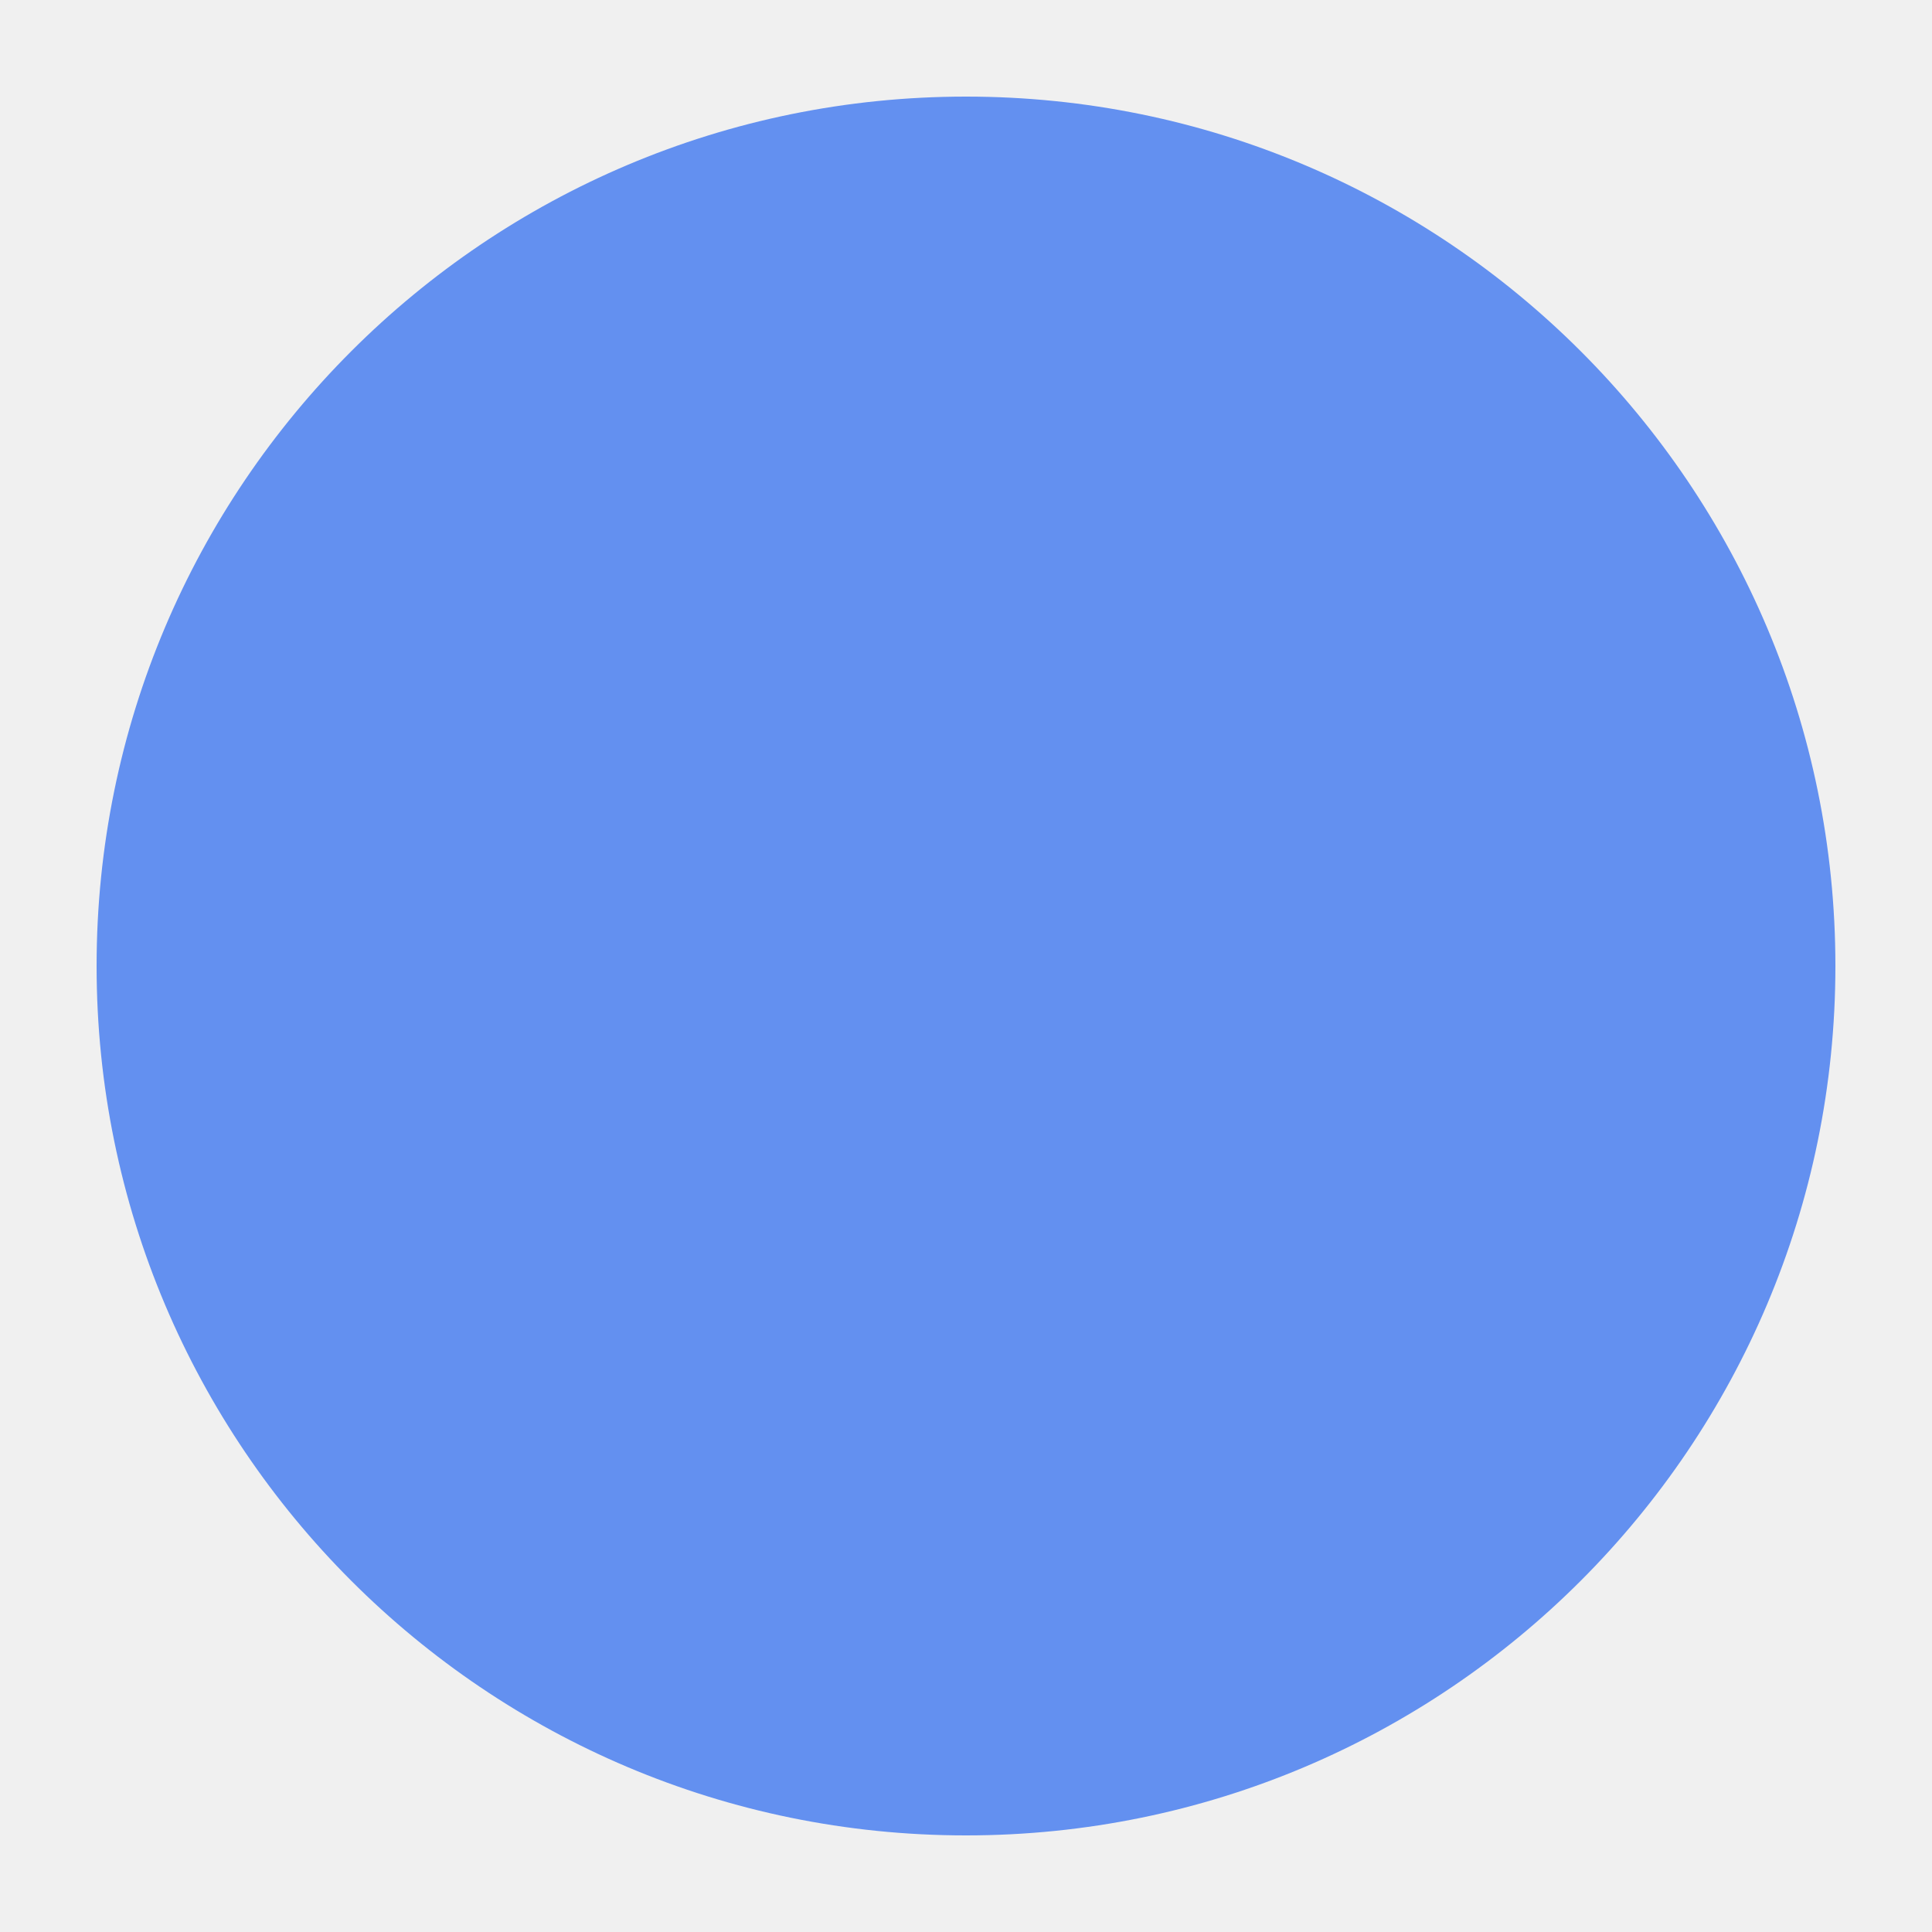
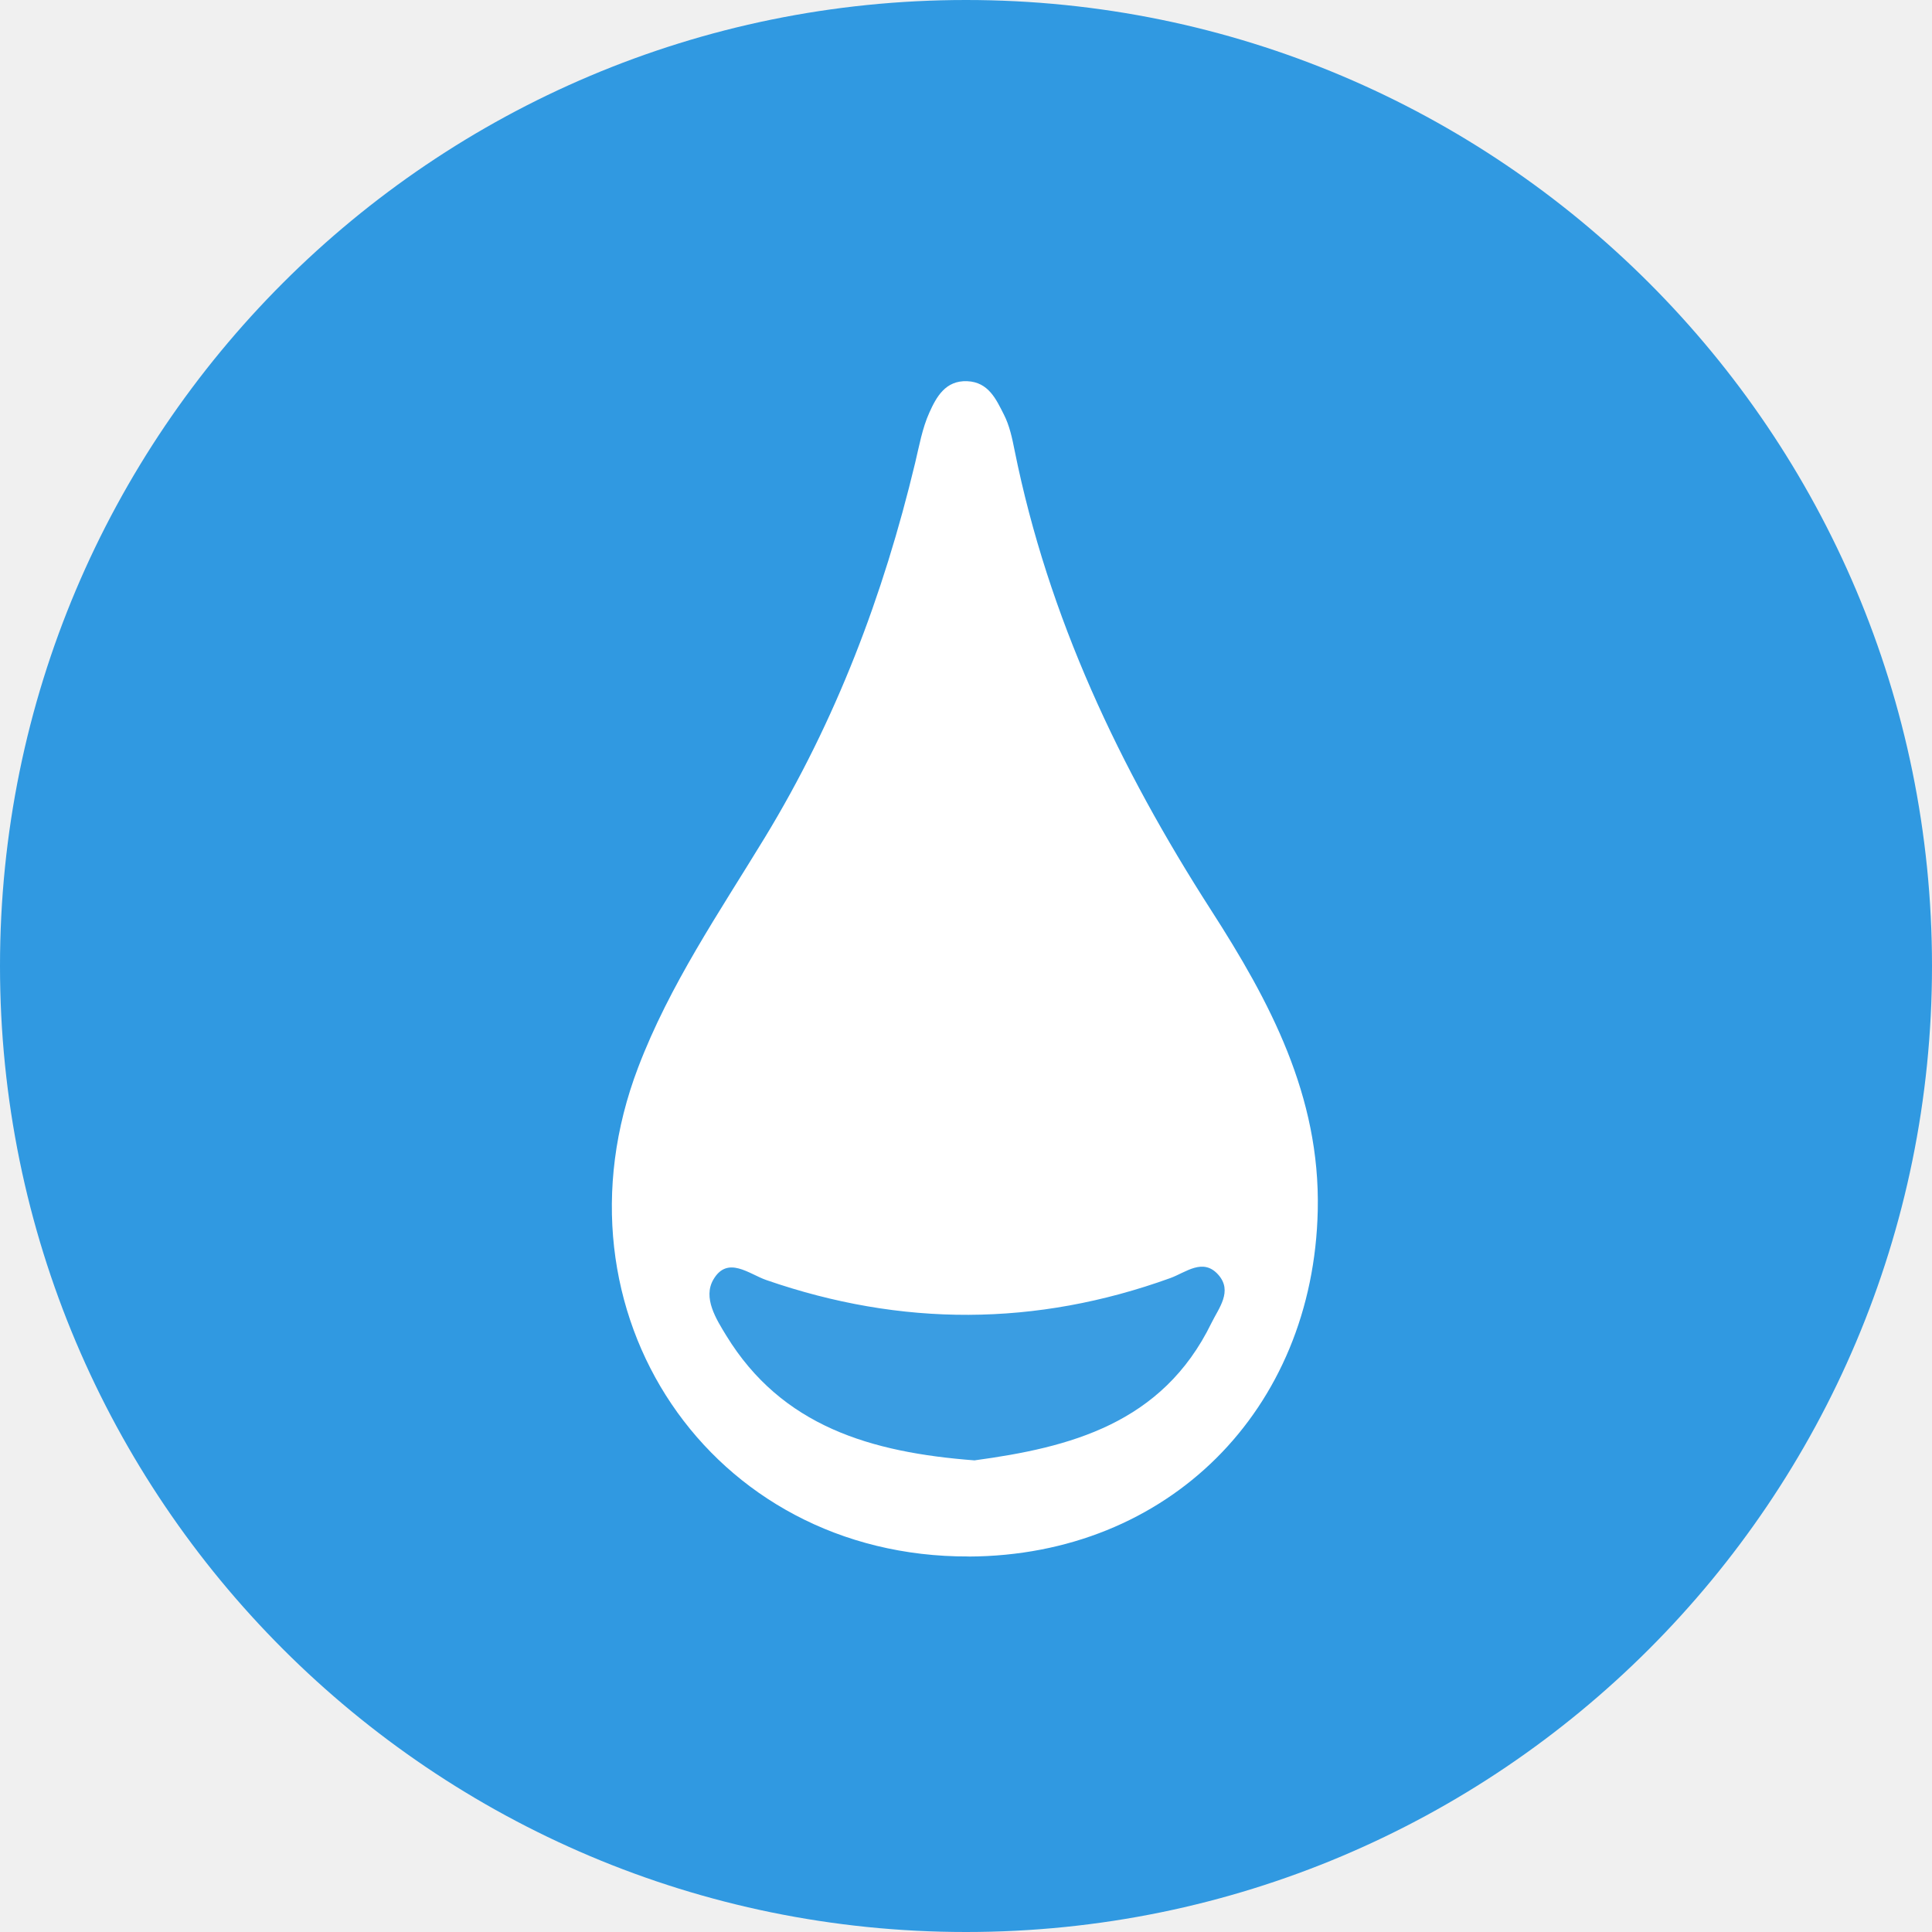
- <svg xmlns="http://www.w3.org/2000/svg" viewBox="0 0 20 20">
-   <circle cx="10" cy="10" r="9" fill="#6390F0" />
+ <svg xmlns="http://www.w3.org/2000/svg" id="Layer_1" data-name="Layer 1" viewBox="0 0 256 256">
+   <defs>
+     <style>
+       .cls-1 {
+         fill: #3a9de2;
+       }
+ 
+       .cls-2 {
+         fill: #fff;
+       }
+ 
+       .cls-3 {
+         fill: #3099e1;
+       }
+     </style>
+   </defs>
+   <circle class="cls-3" cx="128" cy="128" r="128" />
+   <path class="cls-2" d="M128.35,206.24c-34.24,.13-56.14-32.39-43.8-64.78,4.18-10.98,10.78-20.6,16.8-30.49,9.43-15.5,15.71-32.11,19.91-49.63,.54-2.25,.94-4.58,1.88-6.66,.93-2.07,2.13-4.29,5.02-4.17,2.83,.12,3.84,2.41,4.87,4.44,.74,1.45,1.09,3.12,1.41,4.73,4.46,22.12,13.91,42.06,26.04,60.93,7.77,12.08,14.46,24.58,14.13,39.75-.57,26.48-19.82,45.79-46.27,45.89Z" />
+   <path class="cls-1" d="M129.16,193.51c-13.8-1.05-25.57-4.53-32.92-16.53-1.35-2.2-3.13-5.02-1.71-7.44,1.88-3.21,4.73-.71,7.03,.08,17.88,6.19,35.7,6.17,53.52-.27,2.06-.75,4.33-2.73,6.36-.43,1.92,2.18,.05,4.41-.92,6.39-6.52,13.39-18.86,16.49-31.35,18.19Z" />
</svg>
